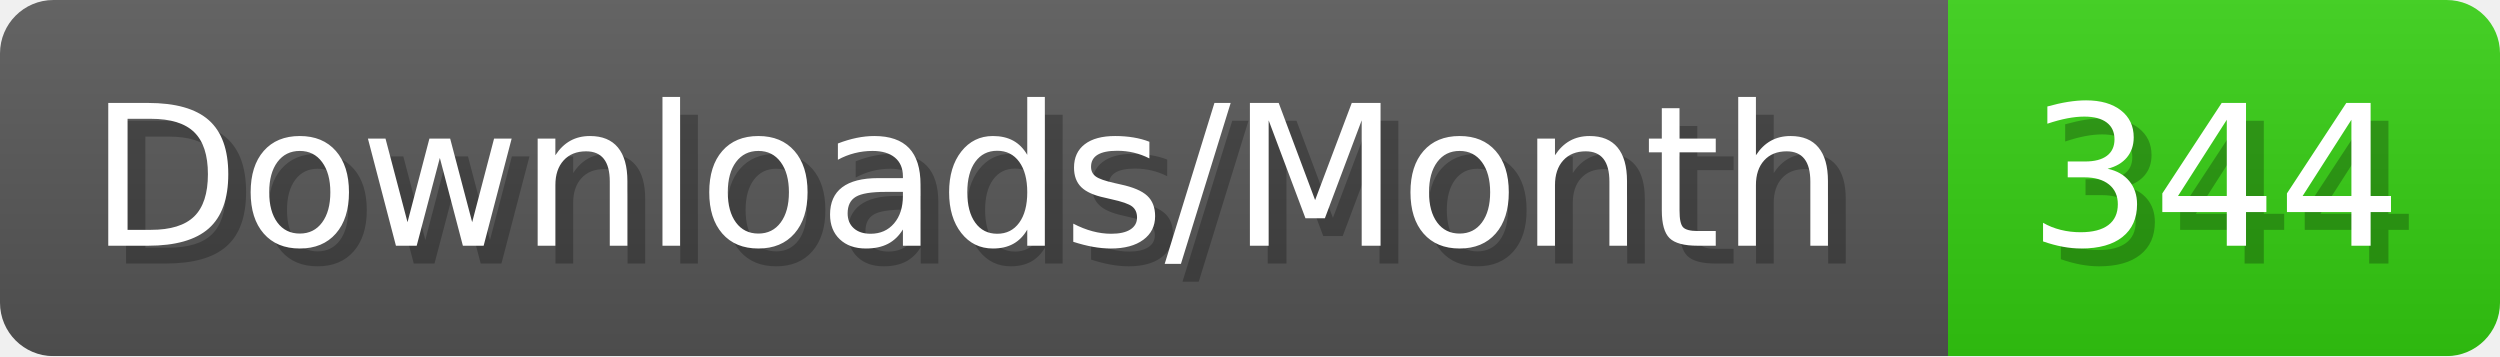
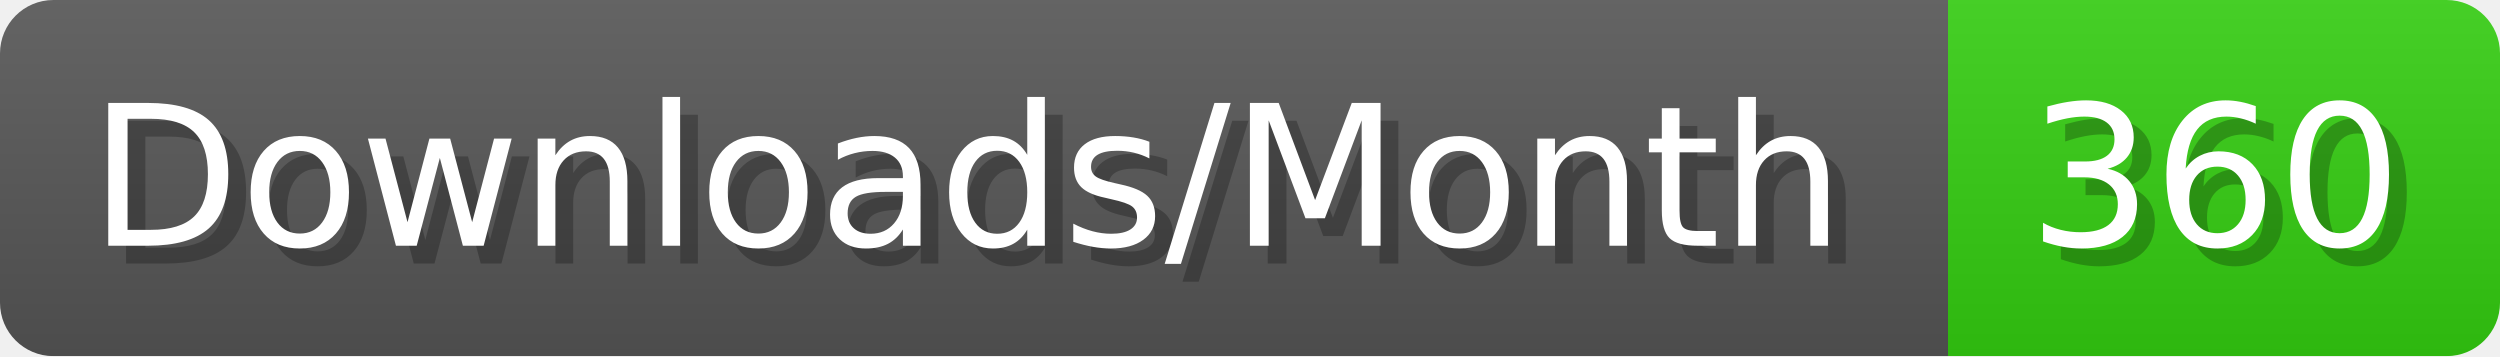
- <svg xmlns="http://www.w3.org/2000/svg" width="140.4" height="20" viewBox="0 0 1404 200" role="img" aria-label="Downloads/Month: 344">
+ <svg xmlns="http://www.w3.org/2000/svg" width="140.4" height="20" viewBox="0 0 1404 200" role="img" aria-label="Downloads/Month: 360">
  <linearGradient id="YlXUI" x2="0" y2="100%">
    <stop offset="0" stop-opacity=".1" stop-color="#EEE" />
    <stop offset="1" stop-opacity=".1" />
  </linearGradient>
  <mask id="JHhop">
    <rect width="1404" height="200" rx="30" fill="#FFF" />
  </mask>
  <g mask="url(#JHhop)">
    <rect width="1094" height="200" fill="#555" />
    <rect width="310" height="200" fill="#3C1" x="1094" />
    <rect width="1404" height="200" fill="url(#YlXUI)" />
  </g>
  <g aria-hidden="true" fill="#fff" text-anchor="start" font-family="Verdana,DejaVu Sans,sans-serif" font-size="110">
    <text x="60" y="148" textLength="994" fill="#000" opacity="0.25">Downloads/Month</text>
    <text x="50" y="138" textLength="994">Downloads/Month</text>
-     <text x="1149" y="148" textLength="210" fill="#000" opacity="0.25">344</text>
-     <text x="1139" y="138" textLength="210">344</text>
+     <text x="1149" y="148" textLength="210" fill="#000" opacity="0.25">360</text>
+     <text x="1139" y="138" textLength="210">360</text>
  </g>
</svg>
